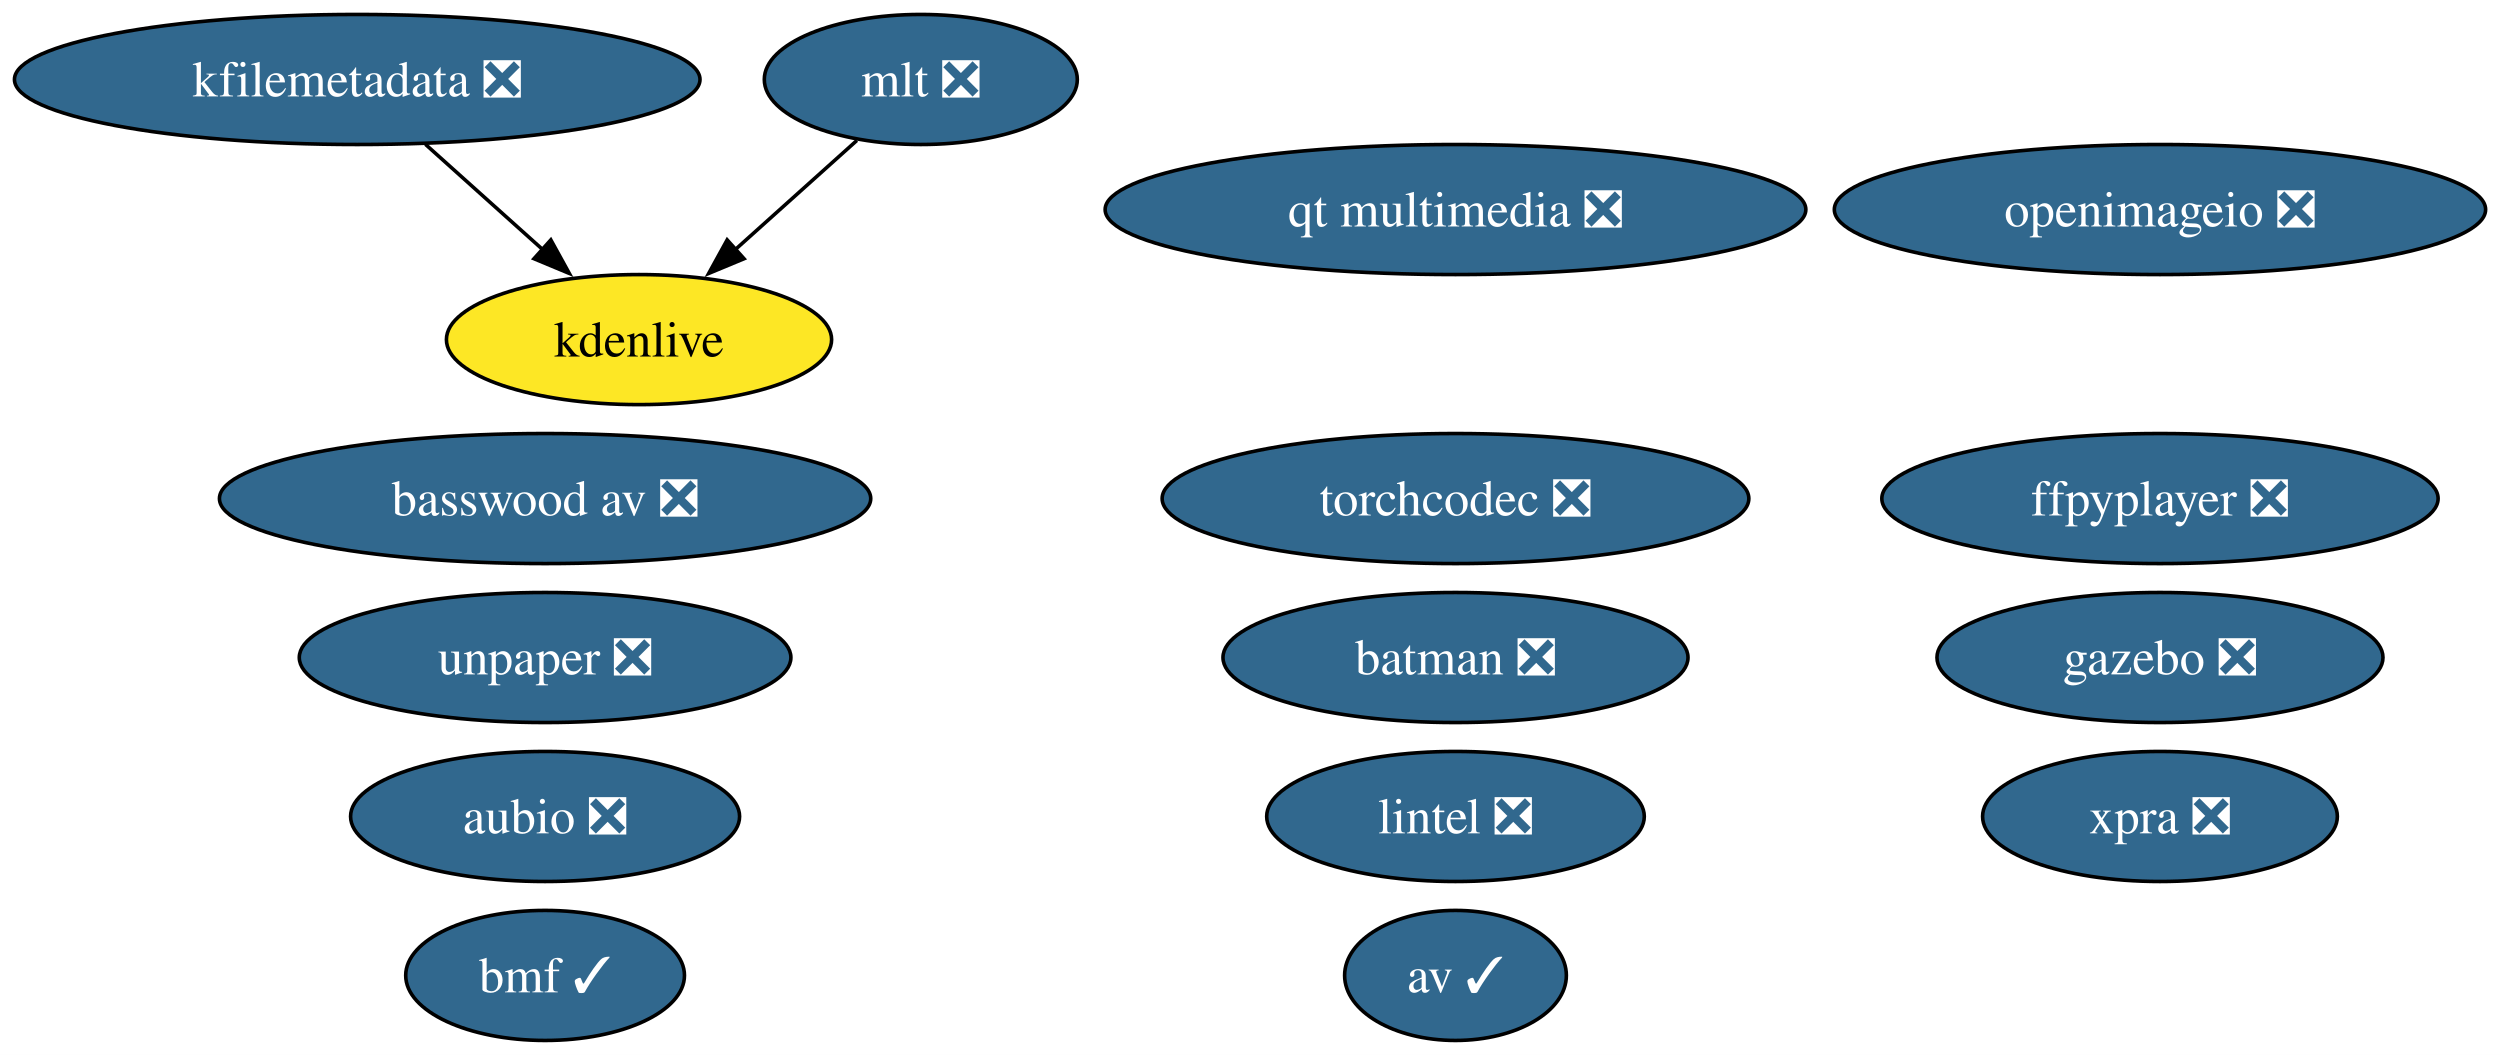
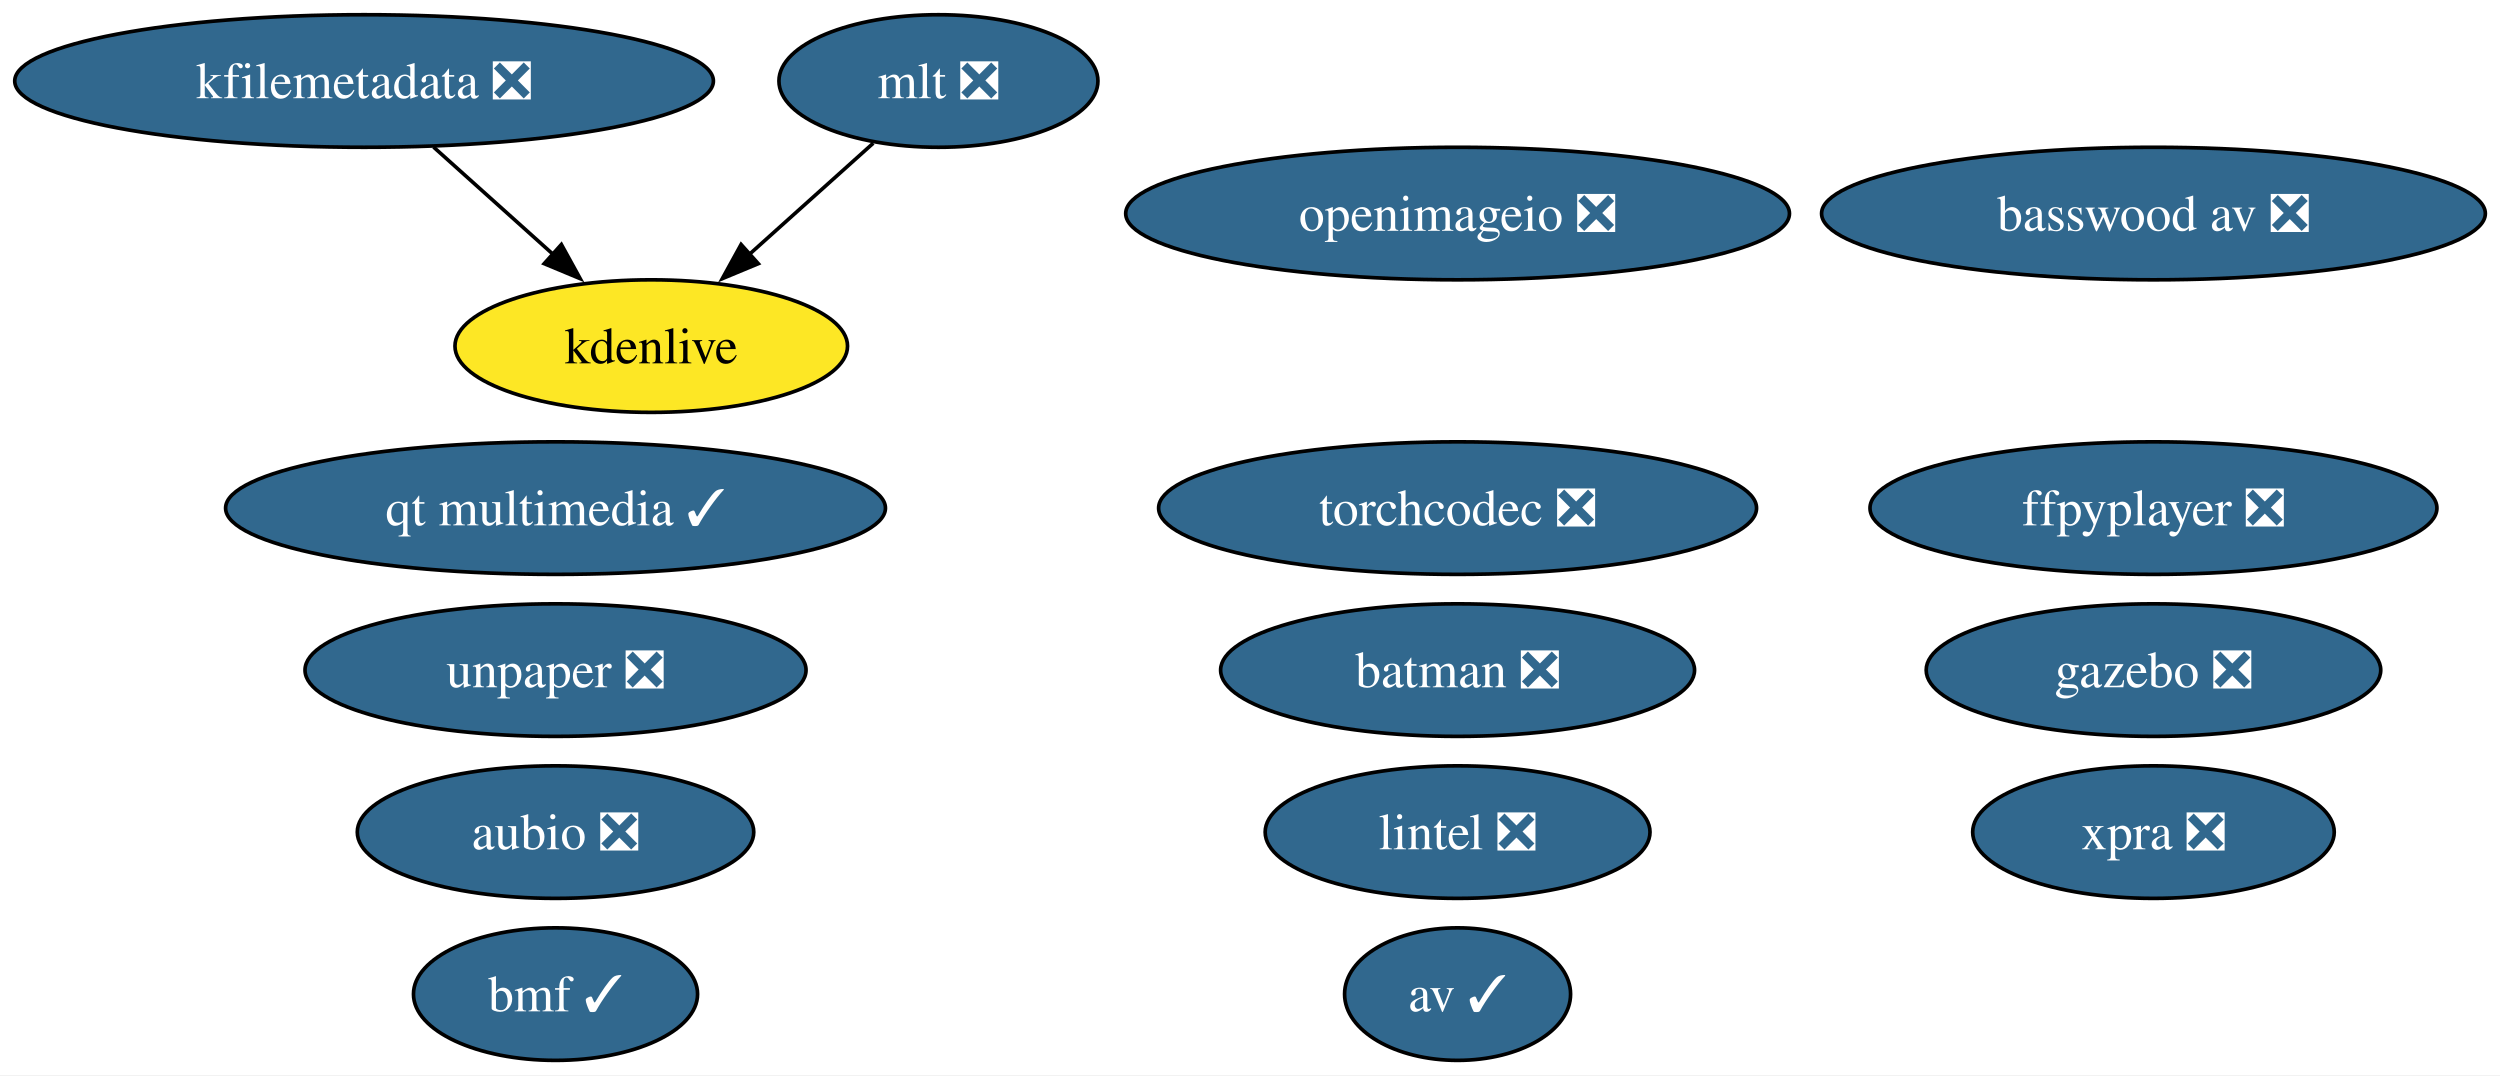
- <svg xmlns="http://www.w3.org/2000/svg" xmlns:xlink="http://www.w3.org/1999/xlink" width="692pt" height="292pt" viewBox="0.00 0.00 692.00 292.00">
+ <svg xmlns="http://www.w3.org/2000/svg" xmlns:xlink="http://www.w3.org/1999/xlink" width="679pt" height="292pt" viewBox="0.00 0.00 679.00 292.00">
  <g id="graph0" class="graph" transform="scale(1 1) rotate(0) translate(4 288)">
-     <polygon fill="white" stroke="none" points="-4,4 -4,-288 688.02,-288 688.02,4 -4,4" />
+     <polygon fill="white" stroke="none" points="-4,4 -4,-288 675.02,-288 675.02,4 -4,4" />
    <g id="node1" class="node">
      <g id="a_node1">
        <a xlink:href="https://github.com/conda-forge/aubio-feedstock/pull/42" xlink:title="aubio ❎">
          <ellipse fill="#31688e" stroke="black" cx="146.88" cy="-62" rx="53.84" ry="18" />
          <text xml:space="preserve" text-anchor="middle" x="146.88" y="-57.33" font-family="Times,serif" font-size="14.00" fill="white">aubio ❎</text>
        </a>
      </g>
    </g>
    <g id="node2" class="node">
      <g id="a_node2">
        <a xlink:href="https://github.com/conda-forge/av-feedstock/pull/92" xlink:title="av ✓">
-           <ellipse fill="#31688e" stroke="black" cx="398.88" cy="-18" rx="30.69" ry="18" />
-           <text xml:space="preserve" text-anchor="middle" x="398.88" y="-13.32" font-family="Times,serif" font-size="14.00" fill="white">av ✓</text>
+           <ellipse fill="#31688e" stroke="black" cx="391.88" cy="-18" rx="30.69" ry="18" />
+           <text xml:space="preserve" text-anchor="middle" x="391.88" y="-13.32" font-family="Times,serif" font-size="14.00" fill="white">av ✓</text>
        </a>
      </g>
    </g>
    <g id="node3" class="node">
      <g id="a_node3">
        <a xlink:href="https://github.com/conda-forge/batman-feedstock/pull/36" xlink:title="batman ❎">
-           <ellipse fill="#31688e" stroke="black" cx="398.88" cy="-106" rx="64.36" ry="18" />
-           <text xml:space="preserve" text-anchor="middle" x="398.88" y="-101.33" font-family="Times,serif" font-size="14.00" fill="white">batman ❎</text>
+           <ellipse fill="#31688e" stroke="black" cx="391.88" cy="-106" rx="64.36" ry="18" />
+           <text xml:space="preserve" text-anchor="middle" x="391.88" y="-101.33" font-family="Times,serif" font-size="14.00" fill="white">batman ❎</text>
        </a>
      </g>
    </g>
    <g id="node4" class="node">
      <g id="a_node4">
        <a xlink:href="https://github.com/conda-forge/ffpyplayer-feedstock/pull/44" xlink:title="ffpyplayer ❎">
-           <ellipse fill="#31688e" stroke="black" cx="593.88" cy="-150" rx="76.99" ry="18" />
-           <text xml:space="preserve" text-anchor="middle" x="593.88" y="-145.32" font-family="Times,serif" font-size="14.00" fill="white">ffpyplayer ❎</text>
+           <ellipse fill="#31688e" stroke="black" cx="580.88" cy="-150" rx="76.99" ry="18" />
+           <text xml:space="preserve" text-anchor="middle" x="580.88" y="-145.32" font-family="Times,serif" font-size="14.00" fill="white">ffpyplayer ❎</text>
        </a>
      </g>
    </g>
    <g id="node5" class="node">
      <g id="a_node5">
        <a xlink:href="https://github.com/conda-forge/lintel-feedstock/pull/27" xlink:title="lintel ❎">
-           <ellipse fill="#31688e" stroke="black" cx="398.88" cy="-62" rx="52.26" ry="18" />
-           <text xml:space="preserve" text-anchor="middle" x="398.88" y="-57.33" font-family="Times,serif" font-size="14.00" fill="white">lintel ❎</text>
+           <ellipse fill="#31688e" stroke="black" cx="391.88" cy="-62" rx="52.26" ry="18" />
+           <text xml:space="preserve" text-anchor="middle" x="391.88" y="-57.33" font-family="Times,serif" font-size="14.00" fill="white">lintel ❎</text>
        </a>
      </g>
    </g>
    <g id="node6" class="node">
      <g id="a_node6">
        <a xlink:href="https://github.com/conda-forge/openimageio-feedstock/pull/120" xlink:title="openimageio ❎">
-           <ellipse fill="#31688e" stroke="black" cx="593.88" cy="-230" rx="90.14" ry="18" />
-           <text xml:space="preserve" text-anchor="middle" x="593.88" y="-225.32" font-family="Times,serif" font-size="14.00" fill="white">openimageio ❎</text>
+           <ellipse fill="#31688e" stroke="black" cx="391.88" cy="-230" rx="90.14" ry="18" />
+           <text xml:space="preserve" text-anchor="middle" x="391.88" y="-225.32" font-family="Times,serif" font-size="14.00" fill="white">openimageio ❎</text>
        </a>
      </g>
    </g>
    <g id="node7" class="node">
      <g id="a_node7">
        <a xlink:href="https://github.com/conda-forge/gazebo-feedstock/pull/244" xlink:title="gazebo ❎">
-           <ellipse fill="#31688e" stroke="black" cx="593.88" cy="-106" rx="61.73" ry="18" />
-           <text xml:space="preserve" text-anchor="middle" x="593.88" y="-101.33" font-family="Times,serif" font-size="14.00" fill="white">gazebo ❎</text>
+           <ellipse fill="#31688e" stroke="black" cx="580.88" cy="-106" rx="61.73" ry="18" />
+           <text xml:space="preserve" text-anchor="middle" x="580.88" y="-101.33" font-family="Times,serif" font-size="14.00" fill="white">gazebo ❎</text>
        </a>
      </g>
    </g>
    <g id="node8" class="node">
      <g id="a_node8">
        <a xlink:href="https://github.com/conda-forge/mlt-feedstock/pull/29" xlink:title="mlt ❎">
          <ellipse fill="#31688e" stroke="black" cx="250.88" cy="-266" rx="43.32" ry="18" />
          <text xml:space="preserve" text-anchor="middle" x="250.88" y="-261.32" font-family="Times,serif" font-size="14.00" fill="white">mlt ❎</text>
        </a>
      </g>
    </g>
    <g id="node10" class="node">
      <g id="a_node10">
        <a xlink:href="https://github.com/conda-forge/kdenlive-feedstock" xlink:title="kdenlive">
          <ellipse fill="#fde725" stroke="black" cx="172.88" cy="-194" rx="53.31" ry="18" />
          <text xml:space="preserve" text-anchor="middle" x="172.88" y="-189.32" font-family="Times,serif" font-size="14.00">kdenlive</text>
        </a>
      </g>
    </g>
    <g id="edge1" class="edge">
      <path fill="none" stroke="black" d="M233.18,-249.12C223.25,-240.2 210.66,-228.91 199.55,-218.94" />
      <polygon fill="black" stroke="black" points="201.95,-216.39 192.17,-212.32 197.28,-221.6 201.95,-216.39" />
    </g>
    <g id="node9" class="node">
      <g id="a_node9">
        <a xlink:href="https://github.com/conda-forge/kfilemetadata-feedstock/pull/42" xlink:title="kfilemetadata ❎">
          <ellipse fill="#31688e" stroke="black" cx="94.88" cy="-266" rx="94.88" ry="18" />
          <text xml:space="preserve" text-anchor="middle" x="94.88" y="-261.32" font-family="Times,serif" font-size="14.00" fill="white">kfilemetadata ❎</text>
        </a>
      </g>
    </g>
    <g id="edge2" class="edge">
      <path fill="none" stroke="black" d="M113.76,-248.05C123.48,-239.33 135.5,-228.54 146.15,-218.98" />
      <polygon fill="black" stroke="black" points="148.47,-221.6 153.58,-212.32 143.8,-216.39 148.47,-221.6" />
    </g>
    <g id="node11" class="node">
      <g id="a_node11">
        <a xlink:href="https://github.com/conda-forge/unpaper-feedstock/pull/9" xlink:title="unpaper ❎">
          <ellipse fill="#31688e" stroke="black" cx="146.88" cy="-106" rx="68.04" ry="18" />
          <text xml:space="preserve" text-anchor="middle" x="146.88" y="-101.33" font-family="Times,serif" font-size="14.00" fill="white">unpaper ❎</text>
        </a>
      </g>
    </g>
    <g id="node12" class="node">
      <g id="a_node12">
        <a xlink:href="https://github.com/conda-forge/xpra-feedstock/pull/52" xlink:title="xpra ❎">
-           <ellipse fill="#31688e" stroke="black" cx="593.88" cy="-62" rx="49.1" ry="18" />
-           <text xml:space="preserve" text-anchor="middle" x="593.88" y="-57.33" font-family="Times,serif" font-size="14.00" fill="white">xpra ❎</text>
+           <ellipse fill="#31688e" stroke="black" cx="580.88" cy="-62" rx="49.1" ry="18" />
+           <text xml:space="preserve" text-anchor="middle" x="580.88" y="-57.33" font-family="Times,serif" font-size="14.00" fill="white">xpra ❎</text>
        </a>
      </g>
    </g>
    <g id="node13" class="node">
      <g id="a_node13">
        <a xlink:href="https://github.com/conda-forge/bmf-feedstock/pull/40" xlink:title="bmf ✓">
          <ellipse fill="#31688e" stroke="black" cx="146.88" cy="-18" rx="38.58" ry="18" />
          <text xml:space="preserve" text-anchor="middle" x="146.88" y="-13.32" font-family="Times,serif" font-size="14.00" fill="white">bmf ✓</text>
        </a>
      </g>
    </g>
    <g id="node14" class="node">
      <g id="a_node14">
-         <a xlink:href="https://github.com/conda-forge/qt-multimedia-feedstock/pull/35" xlink:title="qt multimedia ❎">
-           <ellipse fill="#31688e" stroke="black" cx="398.88" cy="-230" rx="96.98" ry="18" />
-           <text xml:space="preserve" text-anchor="middle" x="398.88" y="-225.32" font-family="Times,serif" font-size="14.00" fill="white">qt multimedia ❎</text>
+         <a xlink:href="https://github.com/conda-forge/qt-multimedia-feedstock/pull/35" xlink:title="qt multimedia ✓">
+           <ellipse fill="#31688e" stroke="black" cx="146.88" cy="-150" rx="89.61" ry="18" />
+           <text xml:space="preserve" text-anchor="middle" x="146.88" y="-145.32" font-family="Times,serif" font-size="14.00" fill="white">qt multimedia ✓</text>
        </a>
      </g>
    </g>
    <g id="node15" class="node">
      <g id="a_node15">
        <a xlink:href="https://github.com/conda-forge/basswood-av-feedstock/pull/7" xlink:title="basswood av ❎">
-           <ellipse fill="#31688e" stroke="black" cx="146.88" cy="-150" rx="90.14" ry="18" />
-           <text xml:space="preserve" text-anchor="middle" x="146.88" y="-145.32" font-family="Times,serif" font-size="14.00" fill="white">basswood av ❎</text>
+           <ellipse fill="#31688e" stroke="black" cx="580.88" cy="-230" rx="90.14" ry="18" />
+           <text xml:space="preserve" text-anchor="middle" x="580.88" y="-225.32" font-family="Times,serif" font-size="14.00" fill="white">basswood av ❎</text>
        </a>
      </g>
    </g>
    <g id="node16" class="node">
      <g id="a_node16">
        <a xlink:href="https://github.com/conda-forge/torchcodec-feedstock/pull/28" xlink:title="torchcodec ❎">
-           <ellipse fill="#31688e" stroke="black" cx="398.88" cy="-150" rx="81.2" ry="18" />
-           <text xml:space="preserve" text-anchor="middle" x="398.88" y="-145.32" font-family="Times,serif" font-size="14.00" fill="white">torchcodec ❎</text>
+           <ellipse fill="#31688e" stroke="black" cx="391.88" cy="-150" rx="81.2" ry="18" />
+           <text xml:space="preserve" text-anchor="middle" x="391.88" y="-145.32" font-family="Times,serif" font-size="14.00" fill="white">torchcodec ❎</text>
        </a>
      </g>
    </g>
  </g>
</svg>
